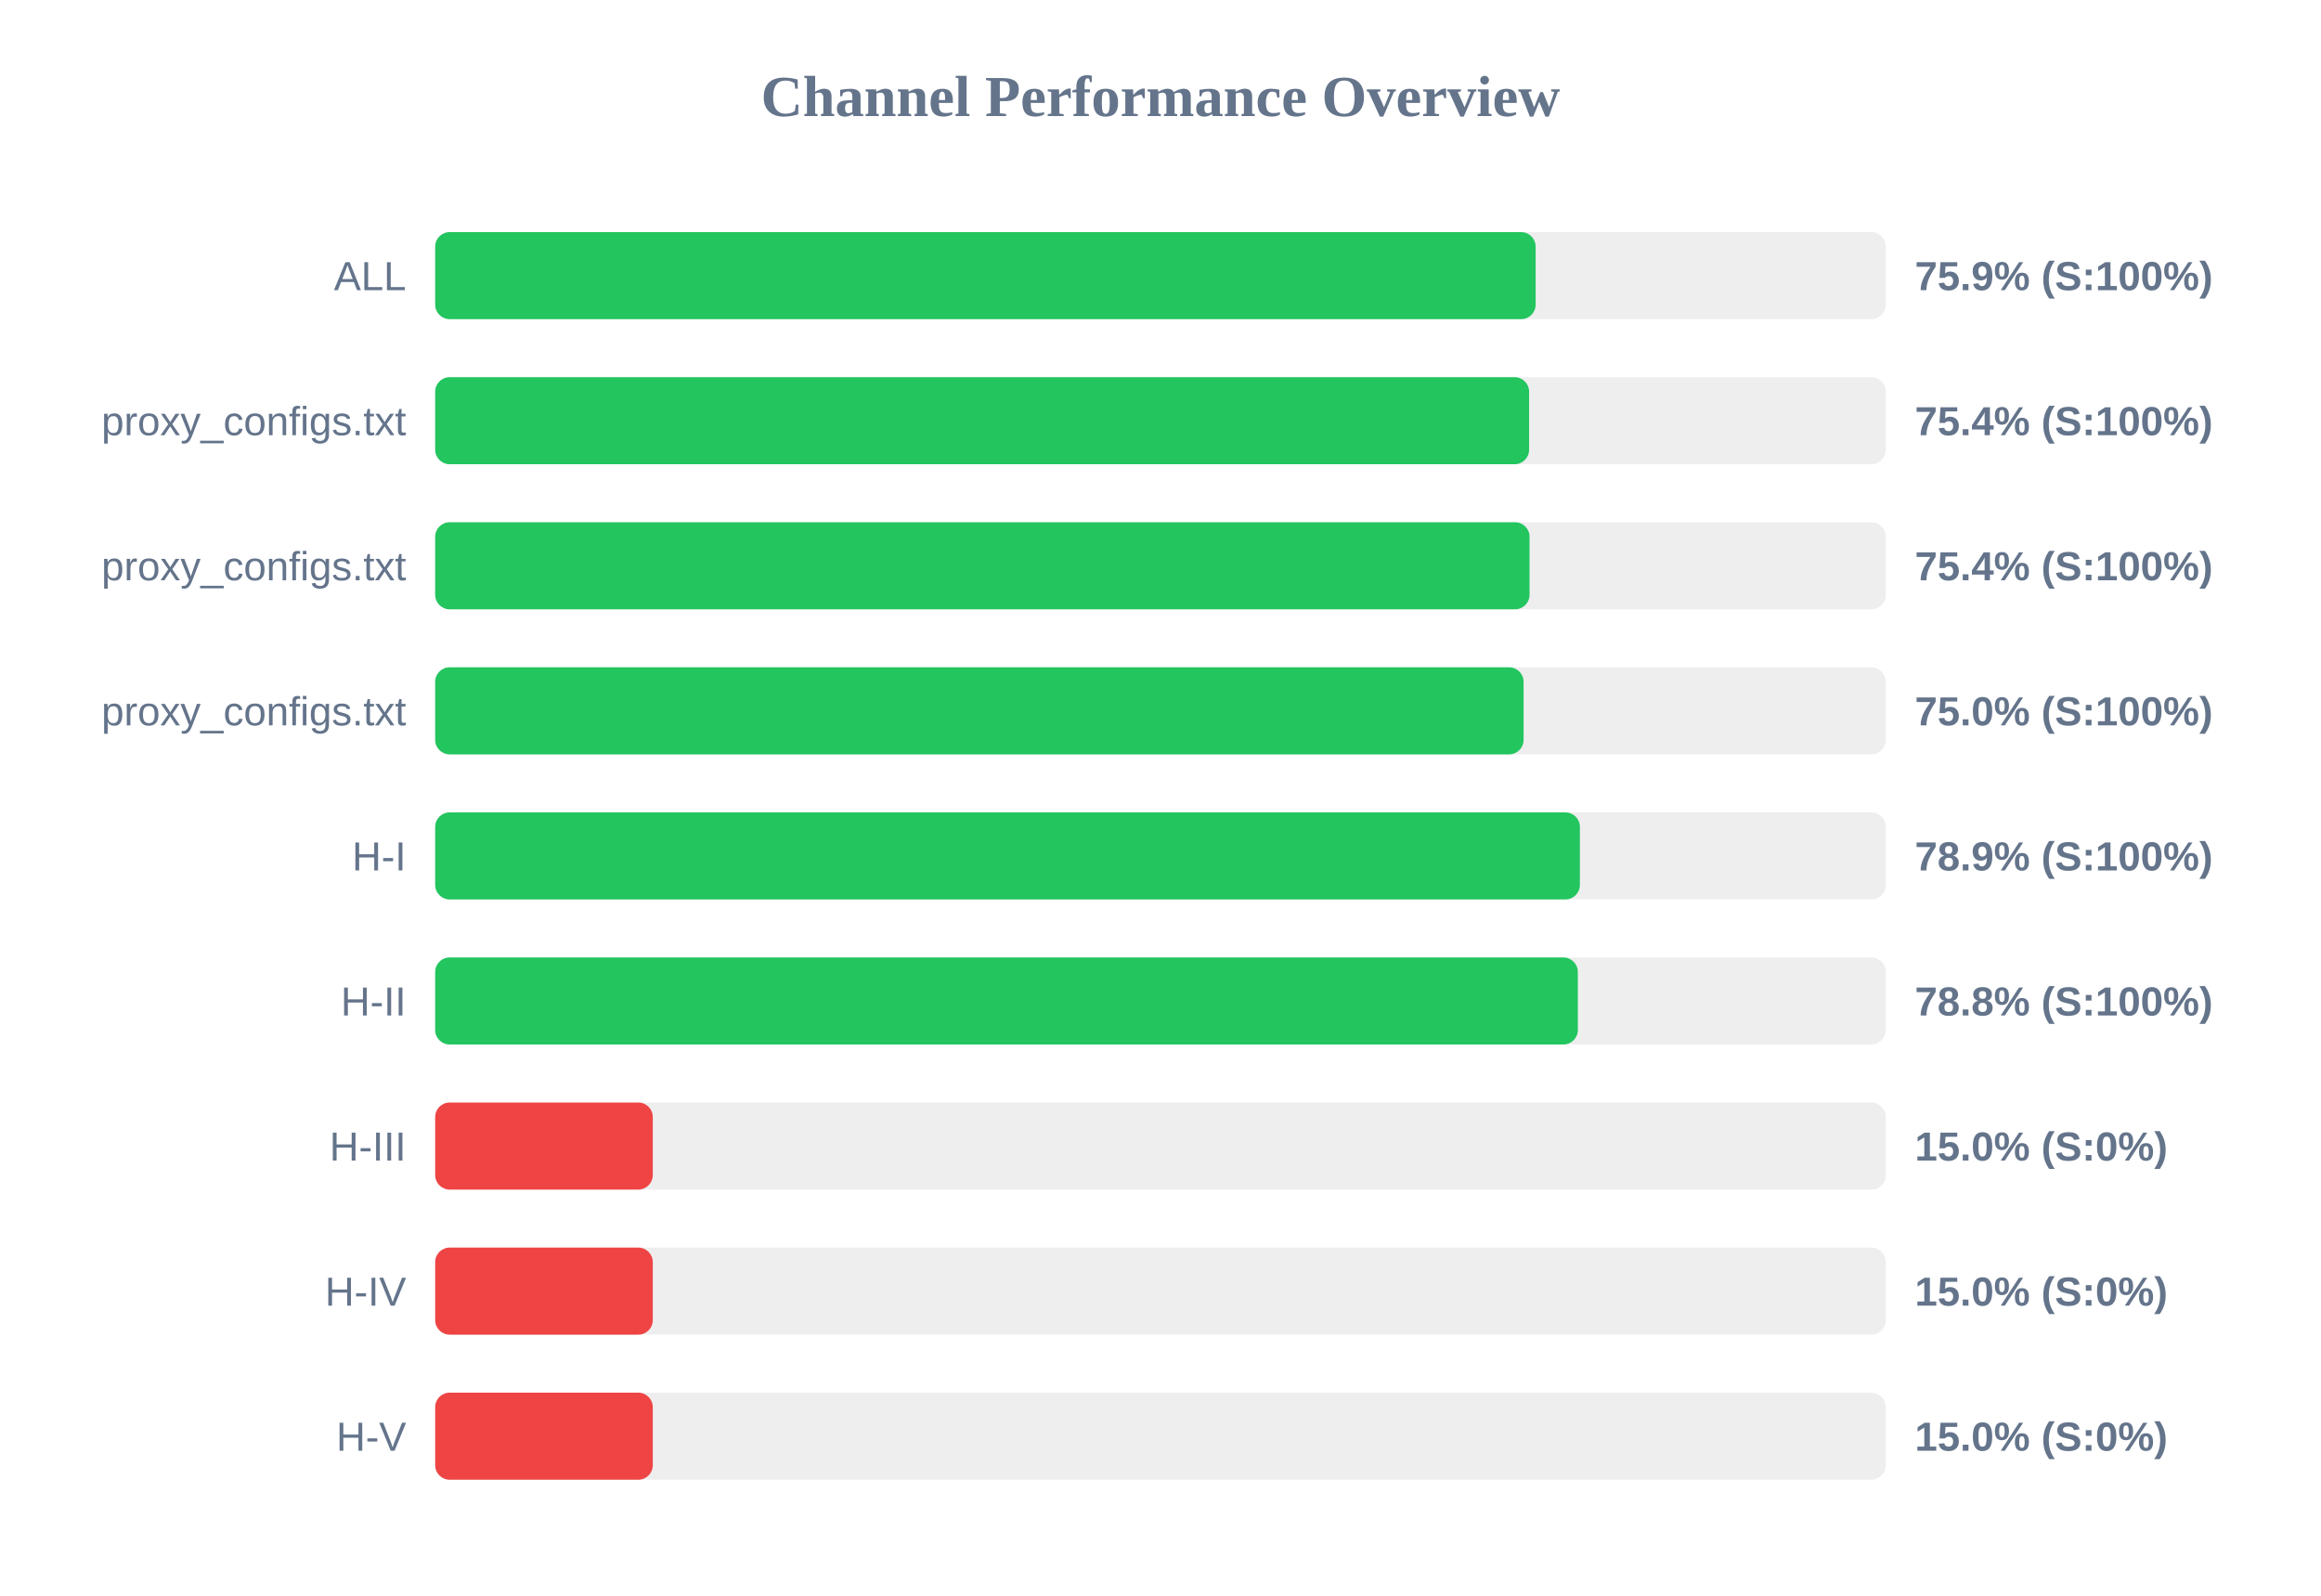
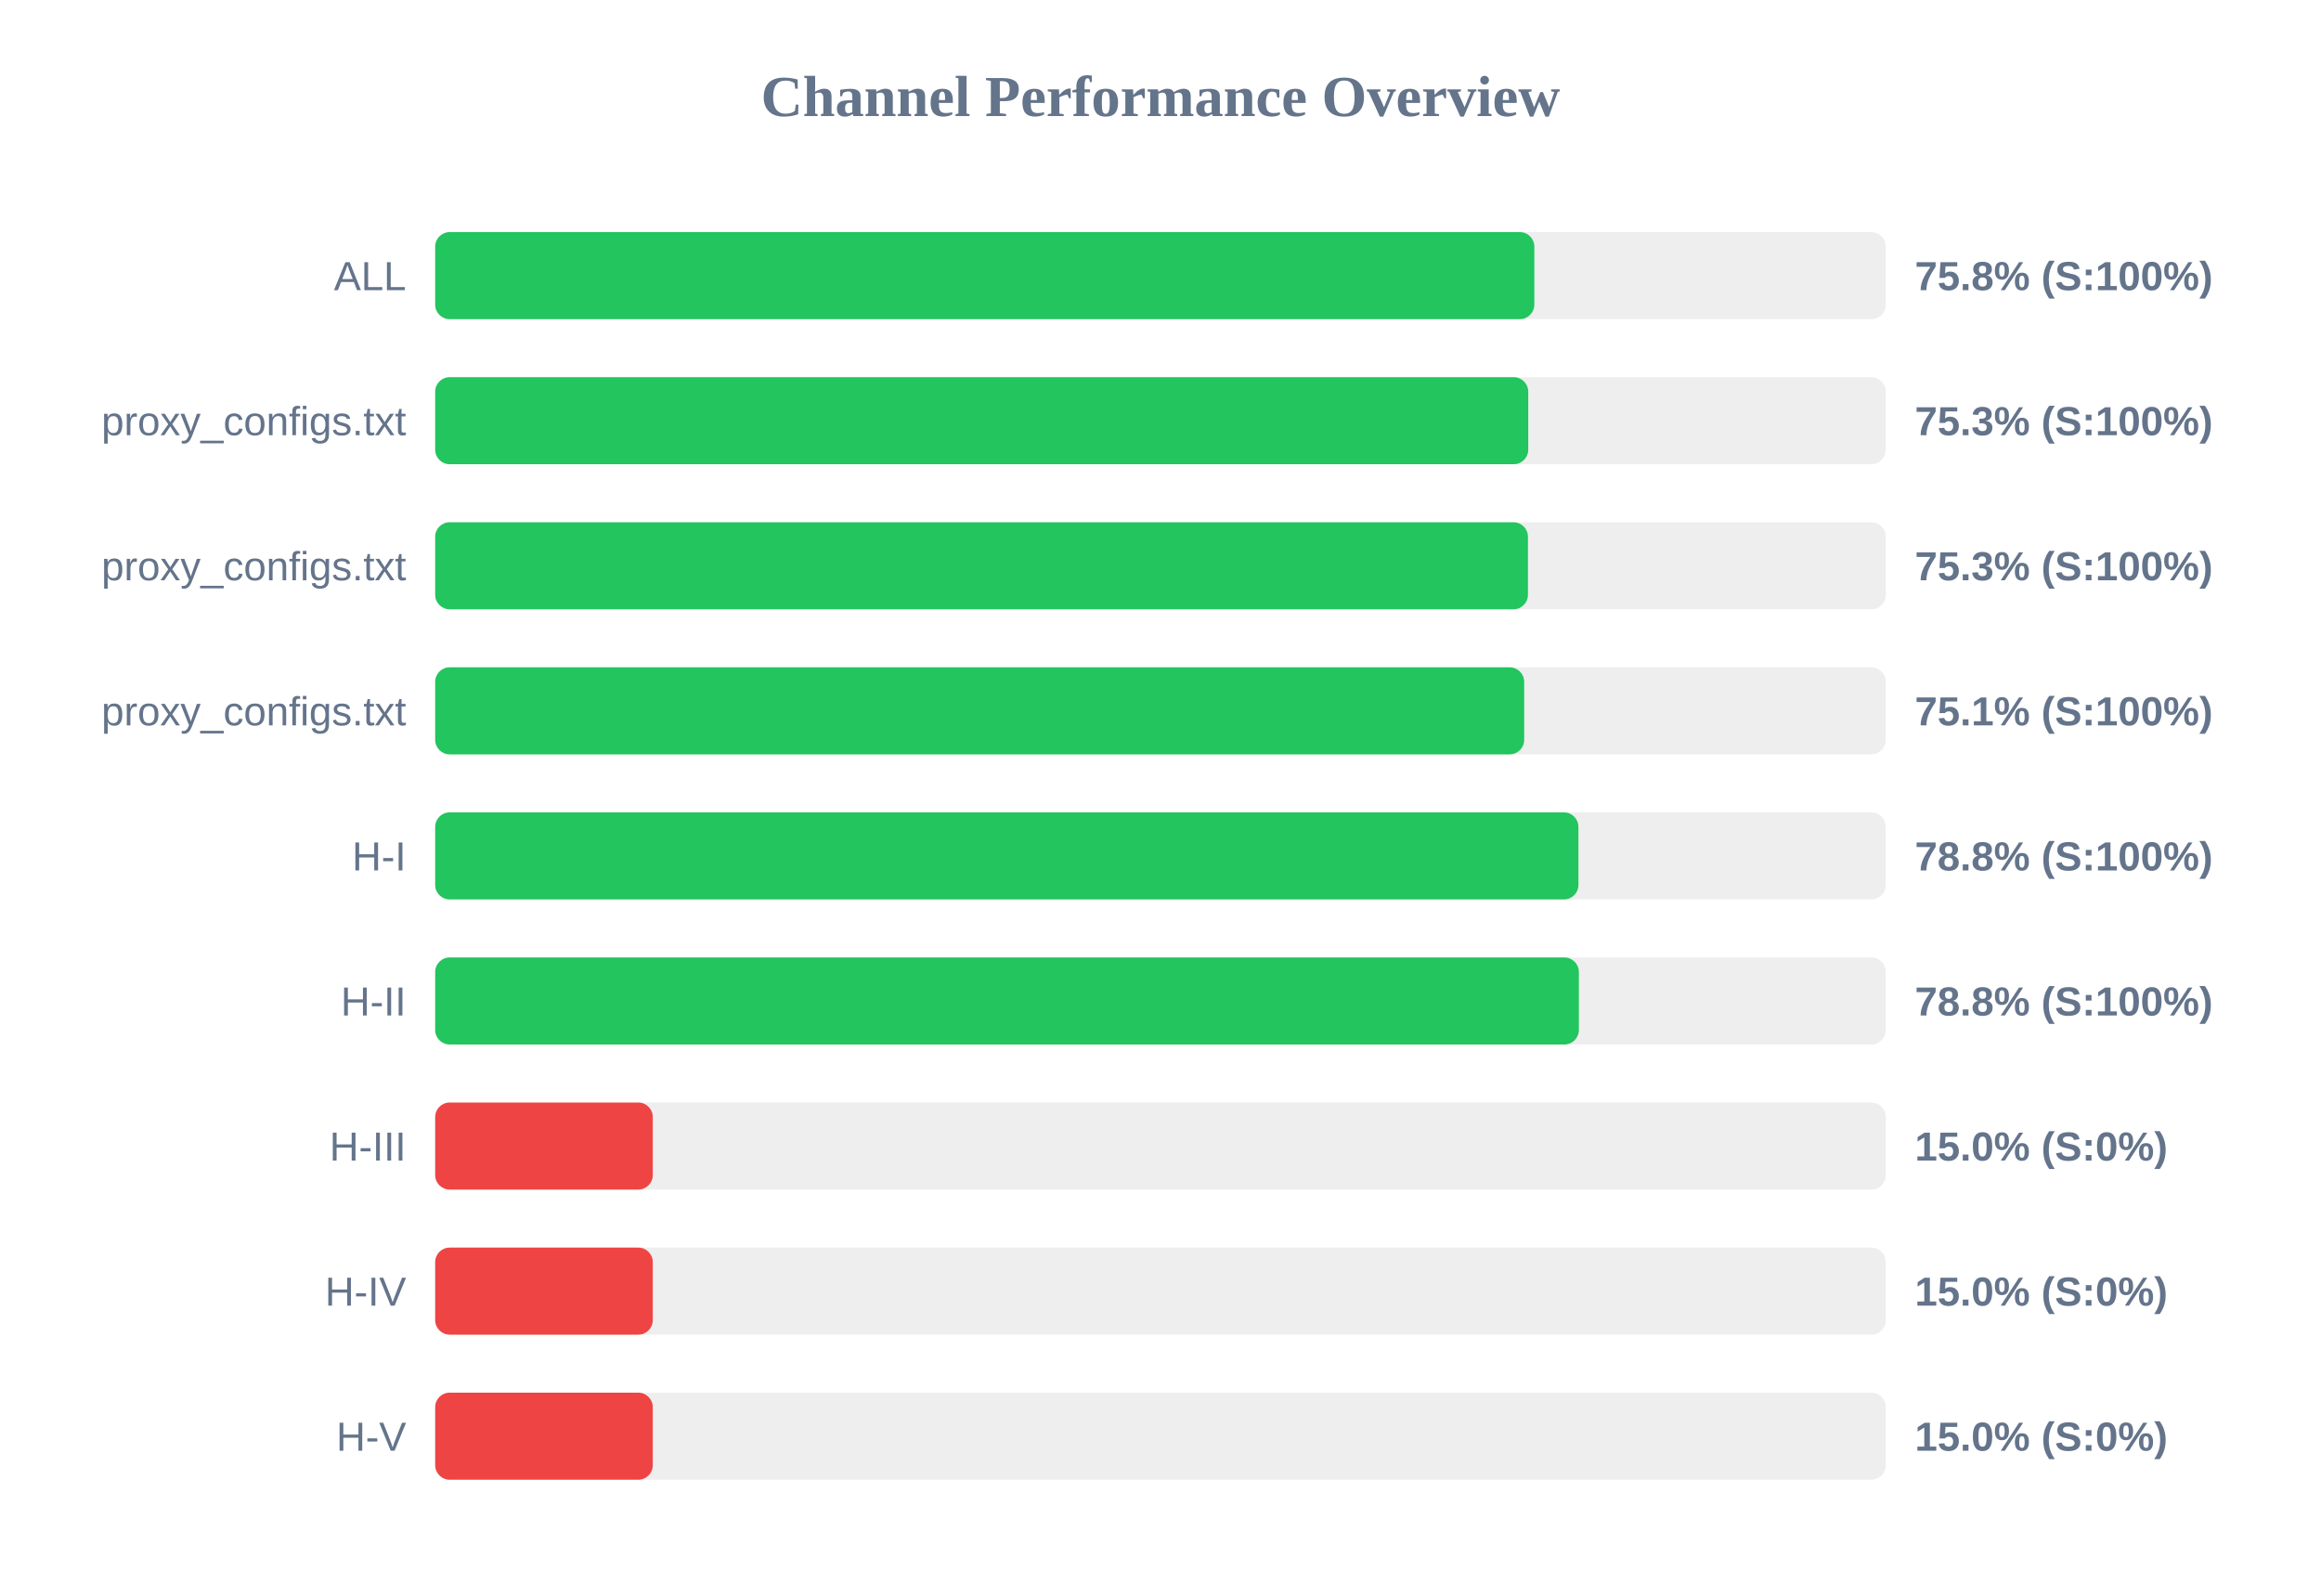
<svg xmlns="http://www.w3.org/2000/svg" width="800" height="550" version="1.1">
  <style>
        .row { font: 14px Arial; fill: #64748b; }
        .score { font: bold 14px Arial; fill: #64748b; }
    </style>
  <text x="400" y="40" text-anchor="middle" font-size="20px" font-weight="bold" fill="#64748b">Channel Performance Overview</text>
  <rect x="150" y="80" width="500" height="30" fill="#eee" rx="5" />
-   <rect x="150" y="80" width="379.3" height="30" fill="#22c55e" rx="5" />
+   <rect x="150" y="80" width="378.85" height="30" fill="#22c55e" rx="5" />
  <text x="140" y="100" text-anchor="end" class="row">ALL</text>
-   <text x="660" y="100" text-anchor="start" class="score">75.9% (S:100%)</text>
+   <text x="660" y="100" text-anchor="start" class="score">75.8% (S:100%)</text>
  <rect x="150" y="130" width="500" height="30" fill="#eee" rx="5" />
-   <rect x="150" y="130" width="377.05" height="30" fill="#22c55e" rx="5" />
+   <rect x="150" y="130" width="376.75" height="30" fill="#22c55e" rx="5" />
  <text x="140" y="150" text-anchor="end" class="row">proxy_configs.txt</text>
-   <text x="660" y="150" text-anchor="start" class="score">75.4% (S:100%)</text>
+   <text x="660" y="150" text-anchor="start" class="score">75.3% (S:100%)</text>
  <rect x="150" y="180" width="500" height="30" fill="#eee" rx="5" />
-   <rect x="150" y="180" width="377.2" height="30" fill="#22c55e" rx="5" />
+   <rect x="150" y="180" width="376.65" height="30" fill="#22c55e" rx="5" />
  <text x="140" y="200" text-anchor="end" class="row">proxy_configs.txt</text>
-   <text x="660" y="200" text-anchor="start" class="score">75.4% (S:100%)</text>
+   <text x="660" y="200" text-anchor="start" class="score">75.3% (S:100%)</text>
  <rect x="150" y="230" width="500" height="30" fill="#eee" rx="5" />
-   <rect x="150" y="230" width="375.15" height="30" fill="#22c55e" rx="5" />
+   <rect x="150" y="230" width="375.35" height="30" fill="#22c55e" rx="5" />
  <text x="140" y="250" text-anchor="end" class="row">proxy_configs.txt</text>
-   <text x="660" y="250" text-anchor="start" class="score">75.0% (S:100%)</text>
+   <text x="660" y="250" text-anchor="start" class="score">75.1% (S:100%)</text>
  <rect x="150" y="280" width="500" height="30" fill="#eee" rx="5" />
-   <rect x="150" y="280" width="394.55" height="30" fill="#22c55e" rx="5" />
+   <rect x="150" y="280" width="394.05" height="30" fill="#22c55e" rx="5" />
  <text x="140" y="300" text-anchor="end" class="row">H-I</text>
-   <text x="660" y="300" text-anchor="start" class="score">78.9% (S:100%)</text>
+   <text x="660" y="300" text-anchor="start" class="score">78.8% (S:100%)</text>
  <rect x="150" y="330" width="500" height="30" fill="#eee" rx="5" />
-   <rect x="150" y="330" width="393.85" height="30" fill="#22c55e" rx="5" />
+   <rect x="150" y="330" width="394.2" height="30" fill="#22c55e" rx="5" />
  <text x="140" y="350" text-anchor="end" class="row">H-II</text>
  <text x="660" y="350" text-anchor="start" class="score">78.8% (S:100%)</text>
  <rect x="150" y="380" width="500" height="30" fill="#eee" rx="5" />
  <rect x="150" y="380" width="75.0" height="30" fill="#ef4444" rx="5" />
  <text x="140" y="400" text-anchor="end" class="row">H-III</text>
  <text x="660" y="400" text-anchor="start" class="score">15.0% (S:0%)</text>
  <rect x="150" y="430" width="500" height="30" fill="#eee" rx="5" />
  <rect x="150" y="430" width="75.0" height="30" fill="#ef4444" rx="5" />
  <text x="140" y="450" text-anchor="end" class="row">H-IV</text>
  <text x="660" y="450" text-anchor="start" class="score">15.0% (S:0%)</text>
  <rect x="150" y="480" width="500" height="30" fill="#eee" rx="5" />
  <rect x="150" y="480" width="75.0" height="30" fill="#ef4444" rx="5" />
  <text x="140" y="500" text-anchor="end" class="row">H-V</text>
  <text x="660" y="500" text-anchor="start" class="score">15.0% (S:0%)</text>
</svg>
